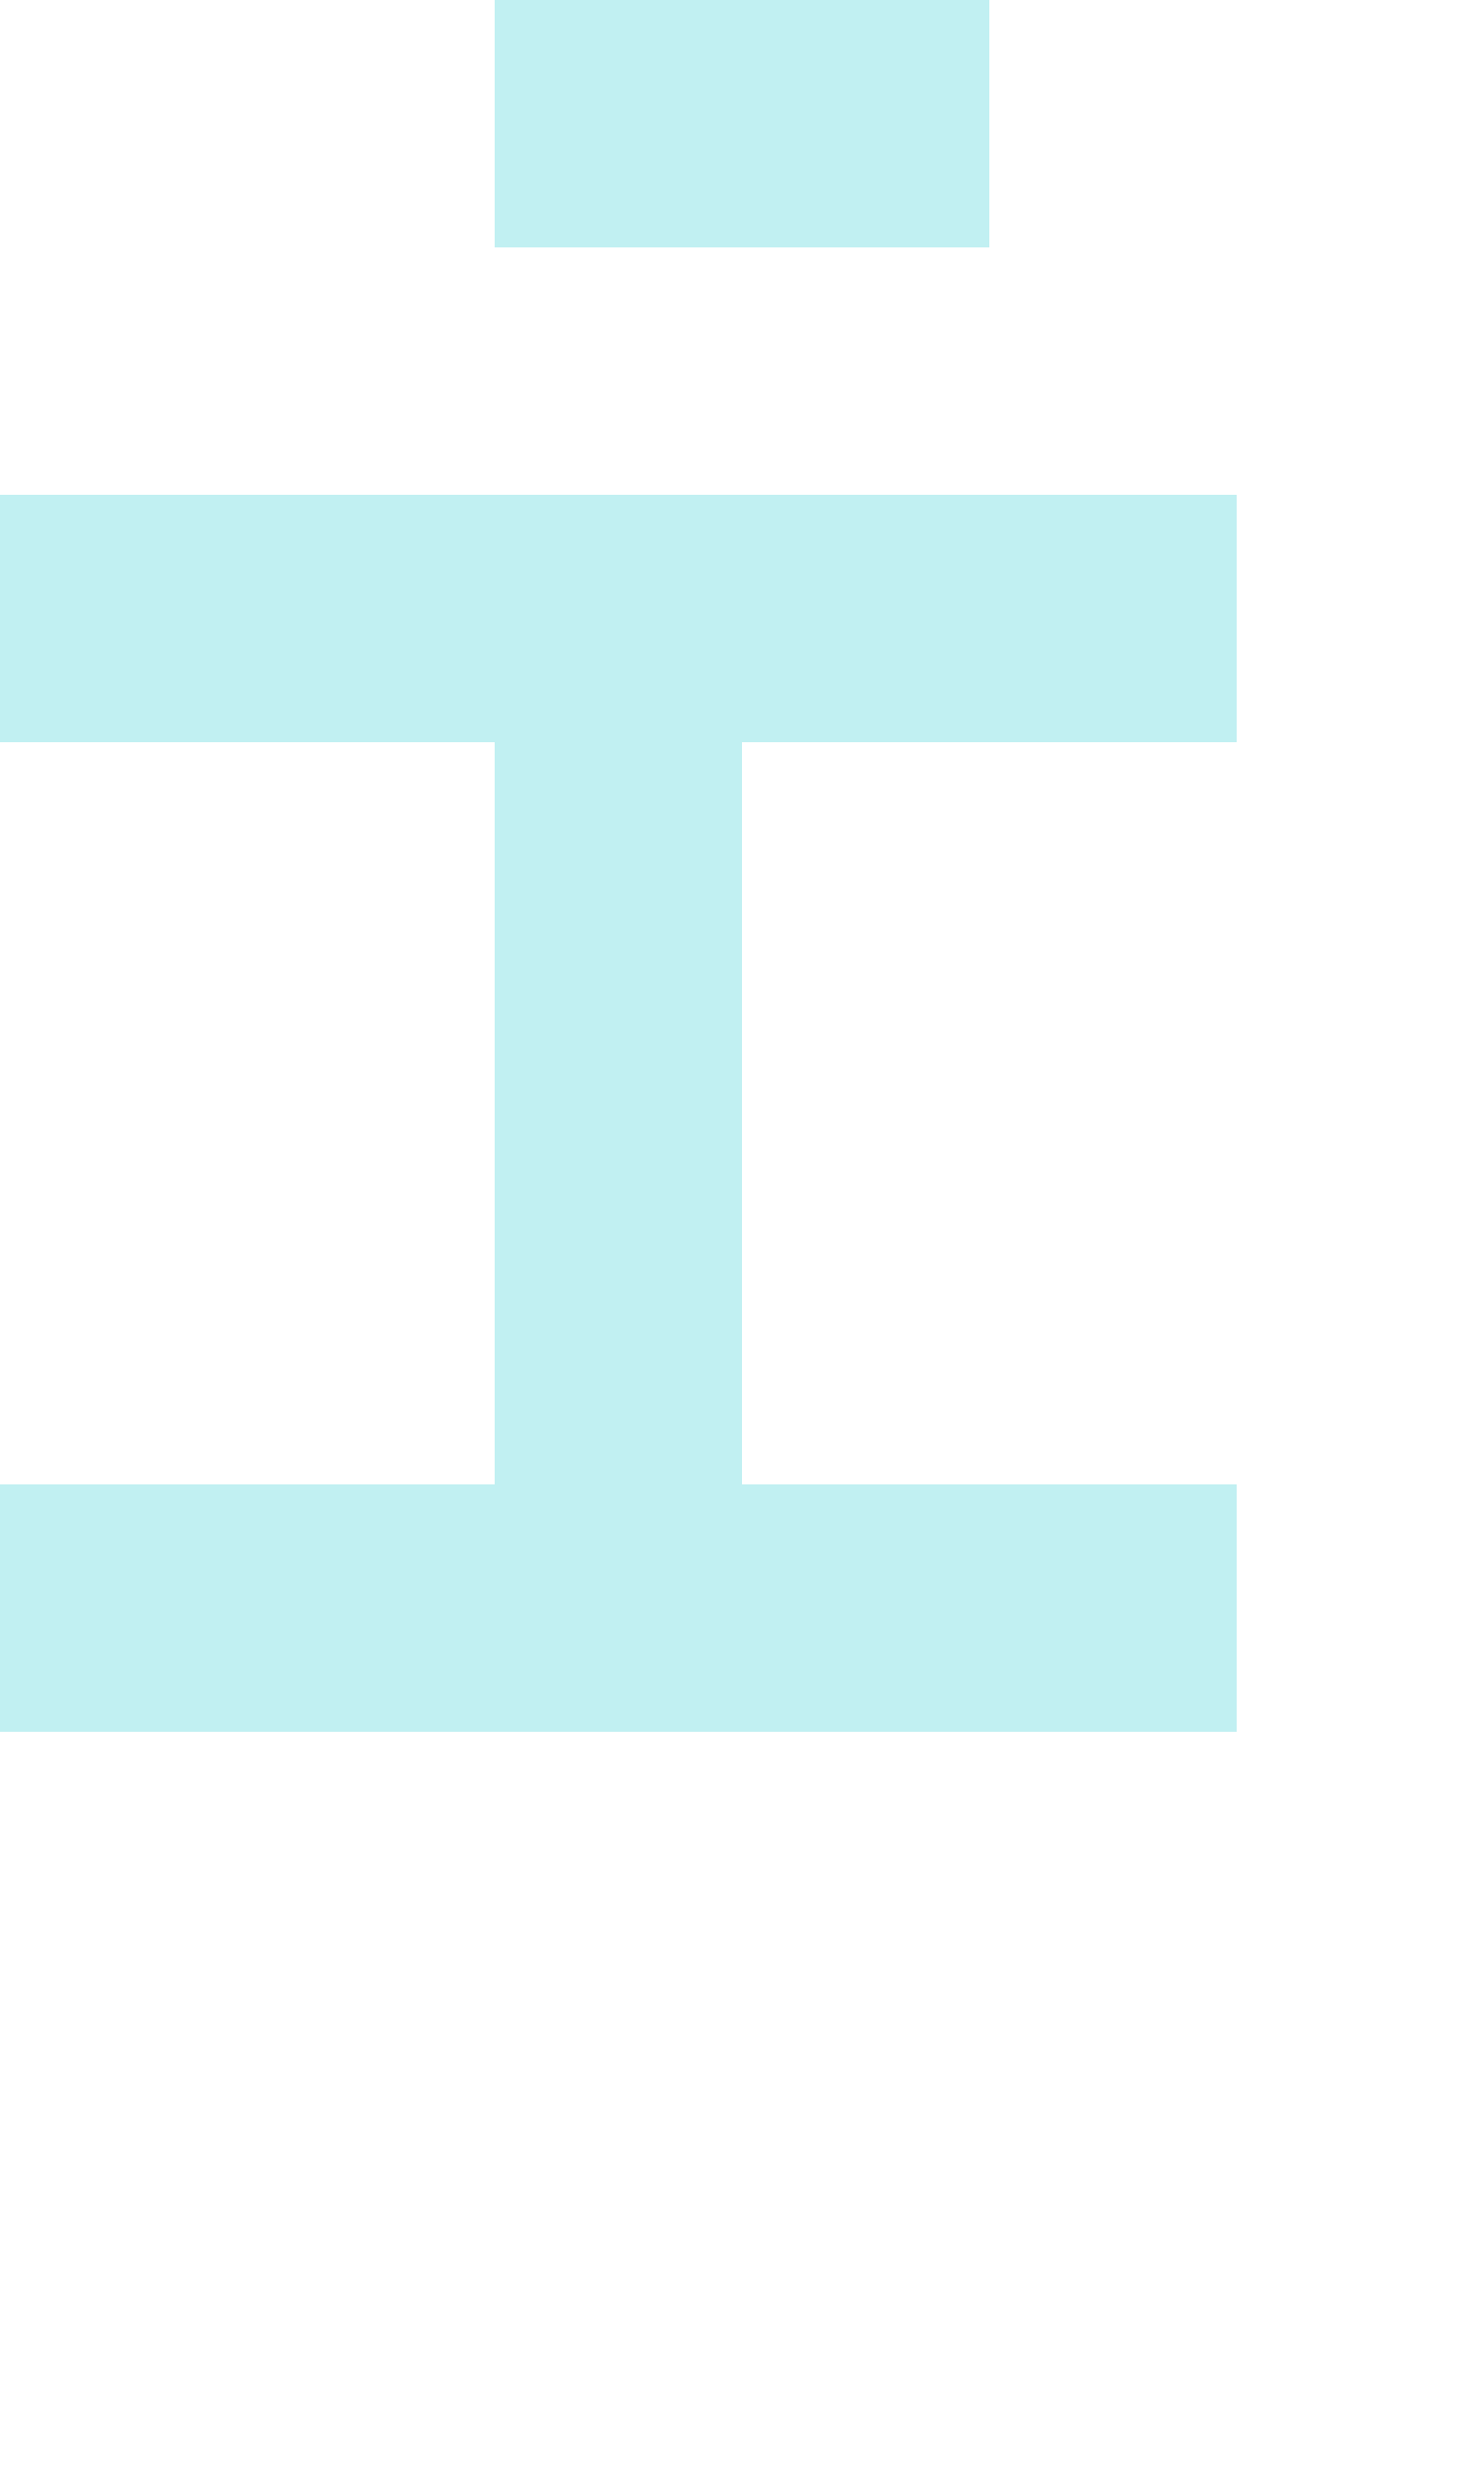
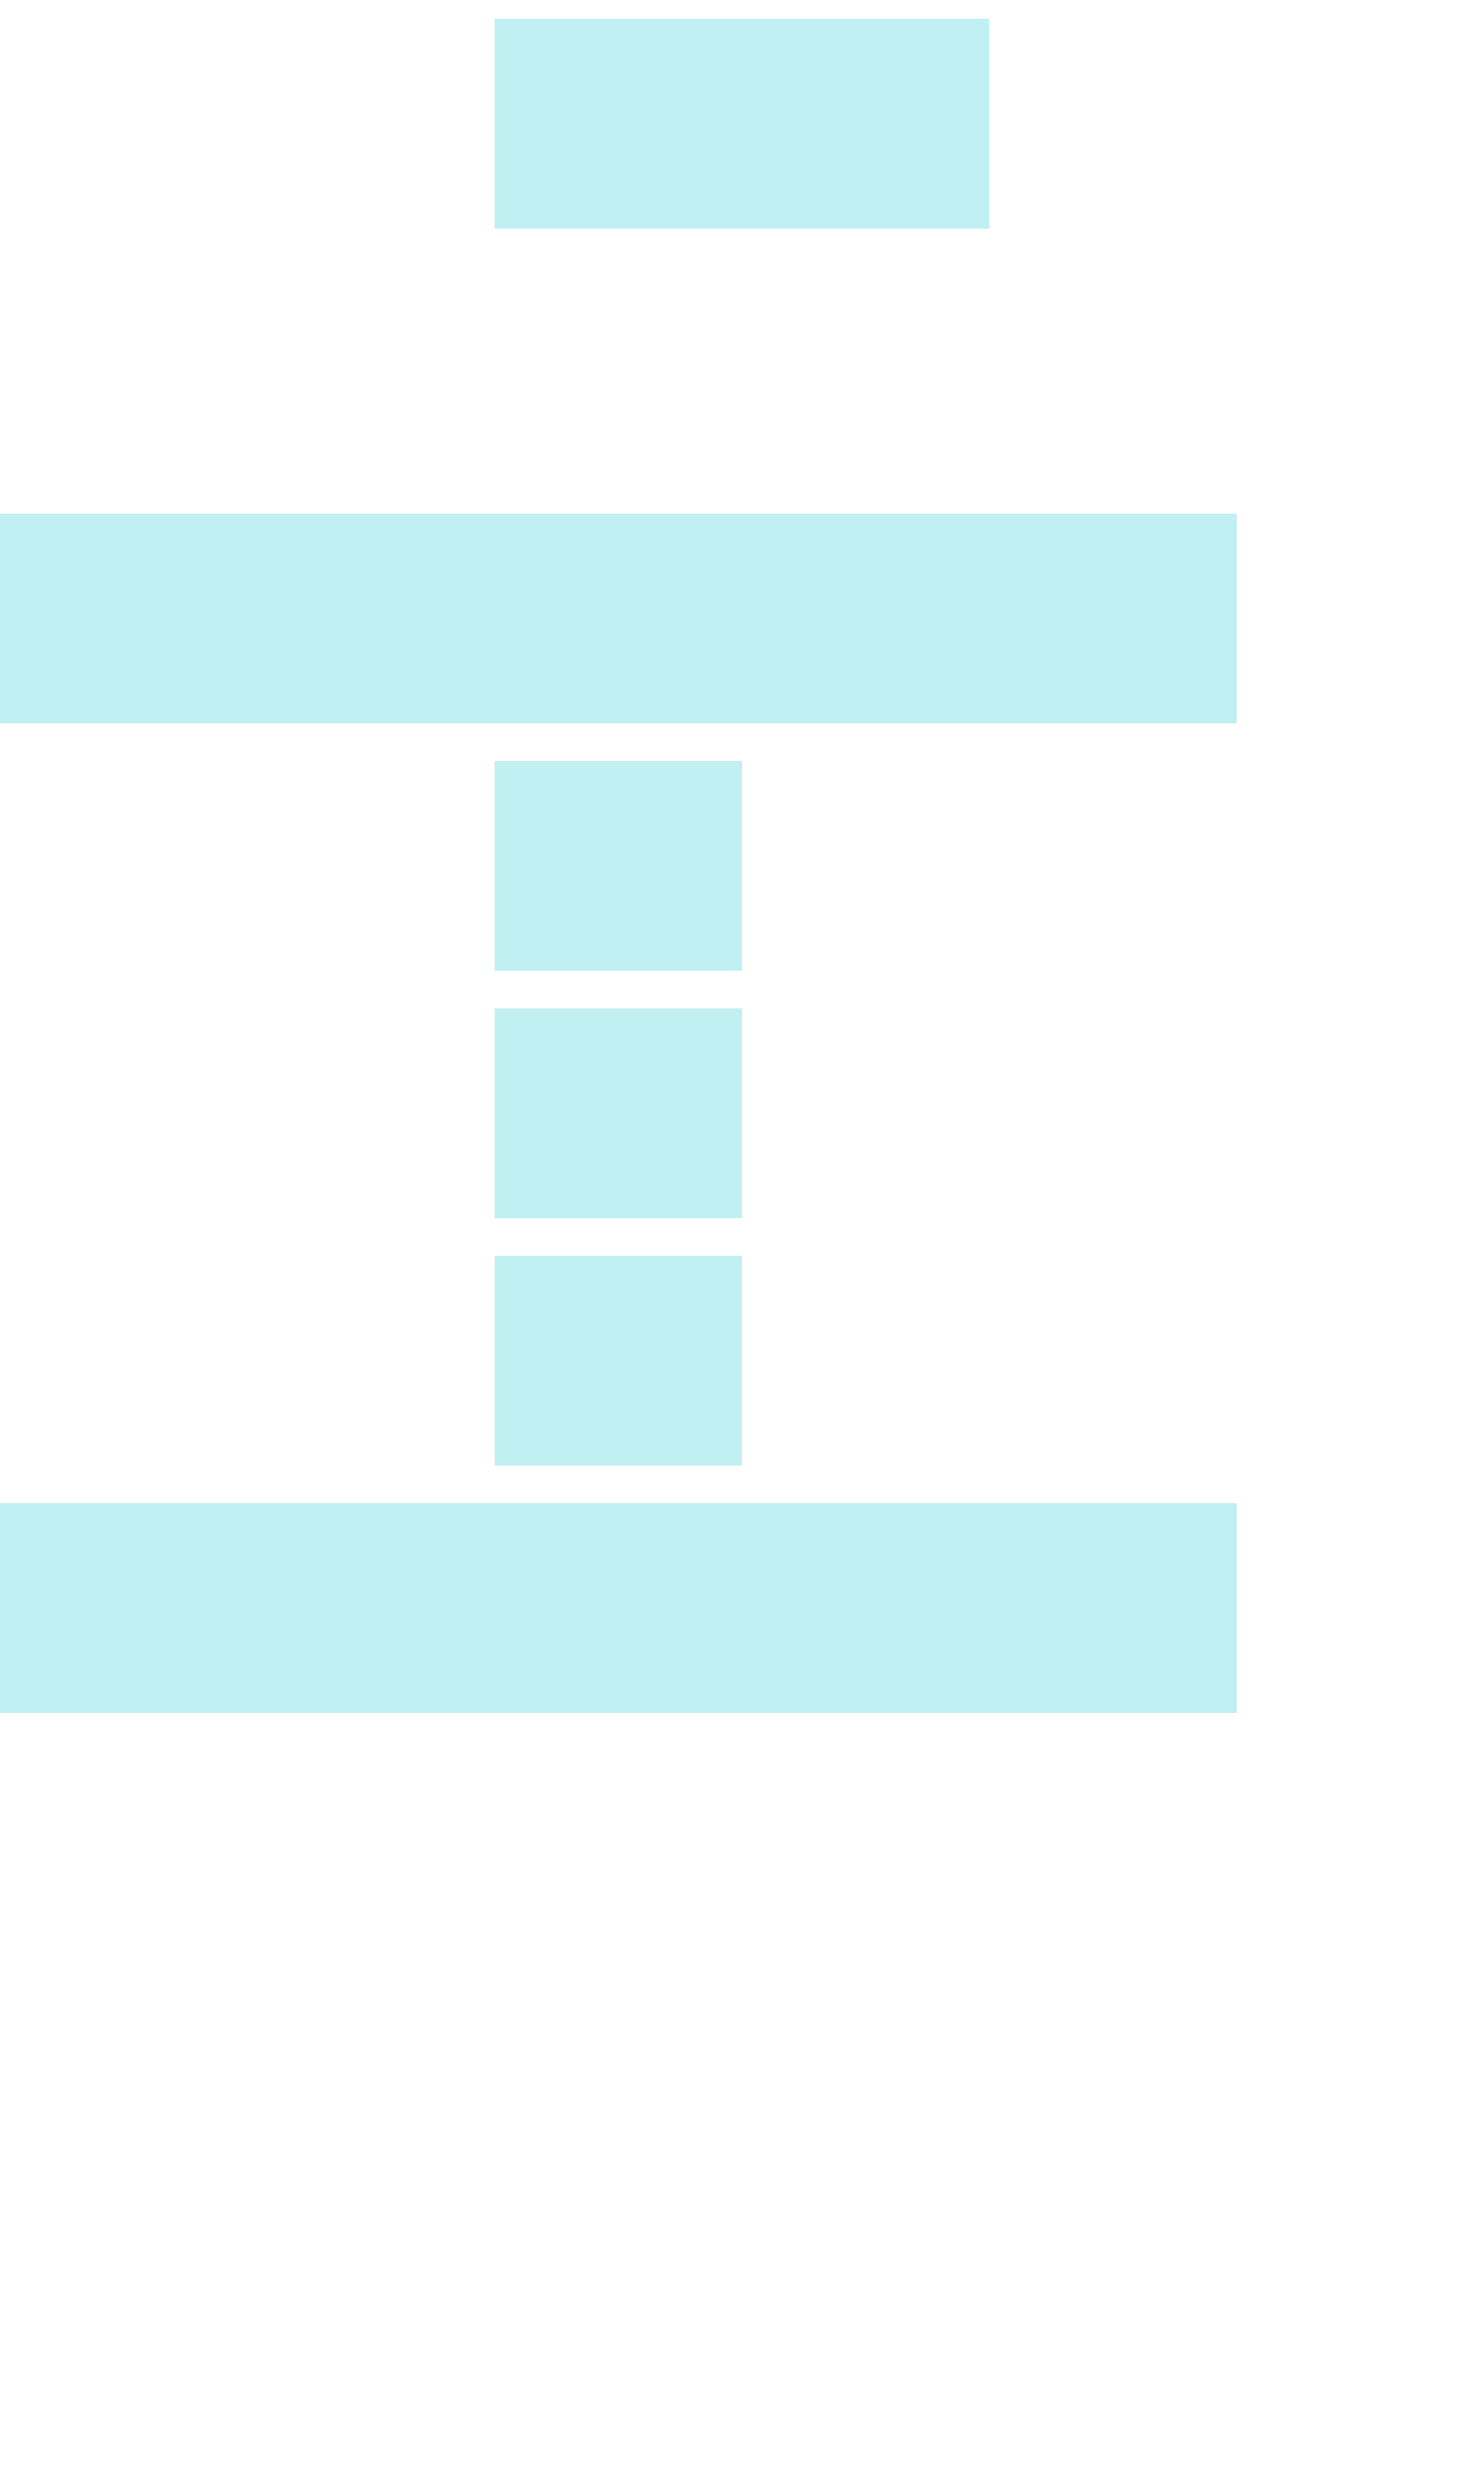
<svg xmlns="http://www.w3.org/2000/svg" viewBox="0 -0.5 6 10" shape-rendering="crispEdges">
-   <path stroke="#c1f0f2" d="M2 0h2M0 2h5M2 3h1M2 4h1M2 5h1M0 6h5" />
+   <path stroke="#c1f0f2" d="M2 0h2M0 2h5M2 3h1M2 4h1M2 5h1M0 6h5" stroke-width="0.85" />
</svg>
